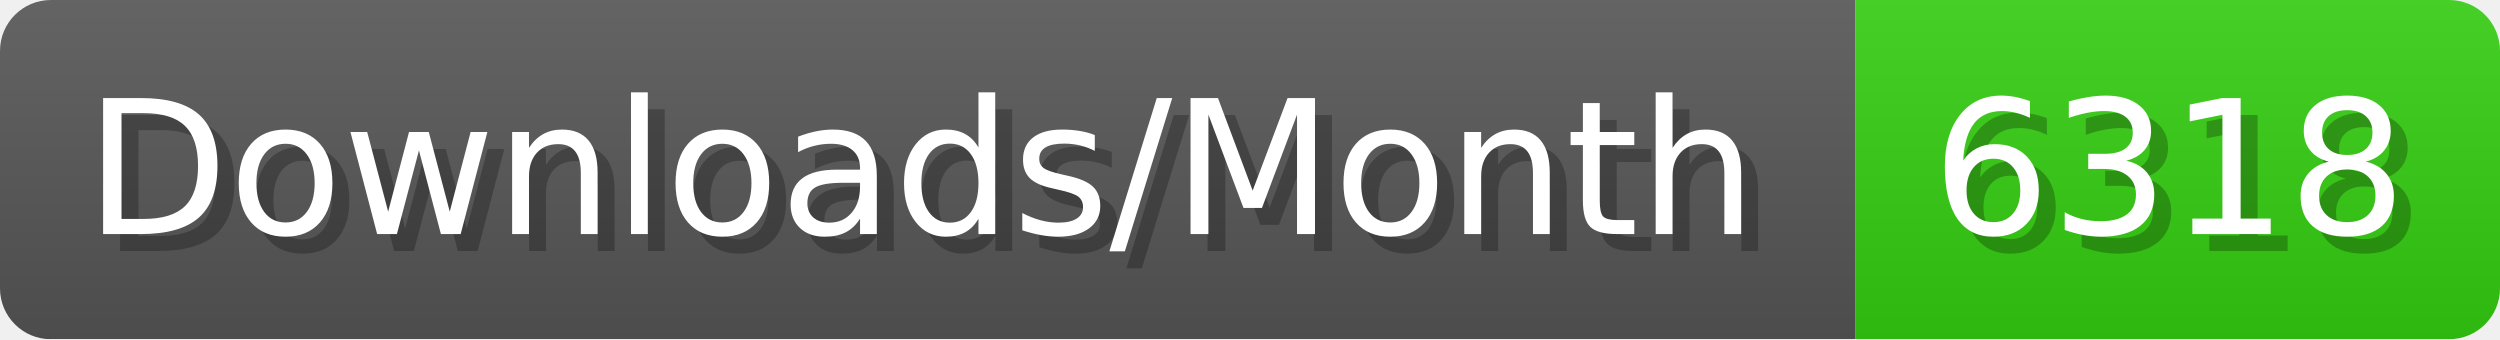
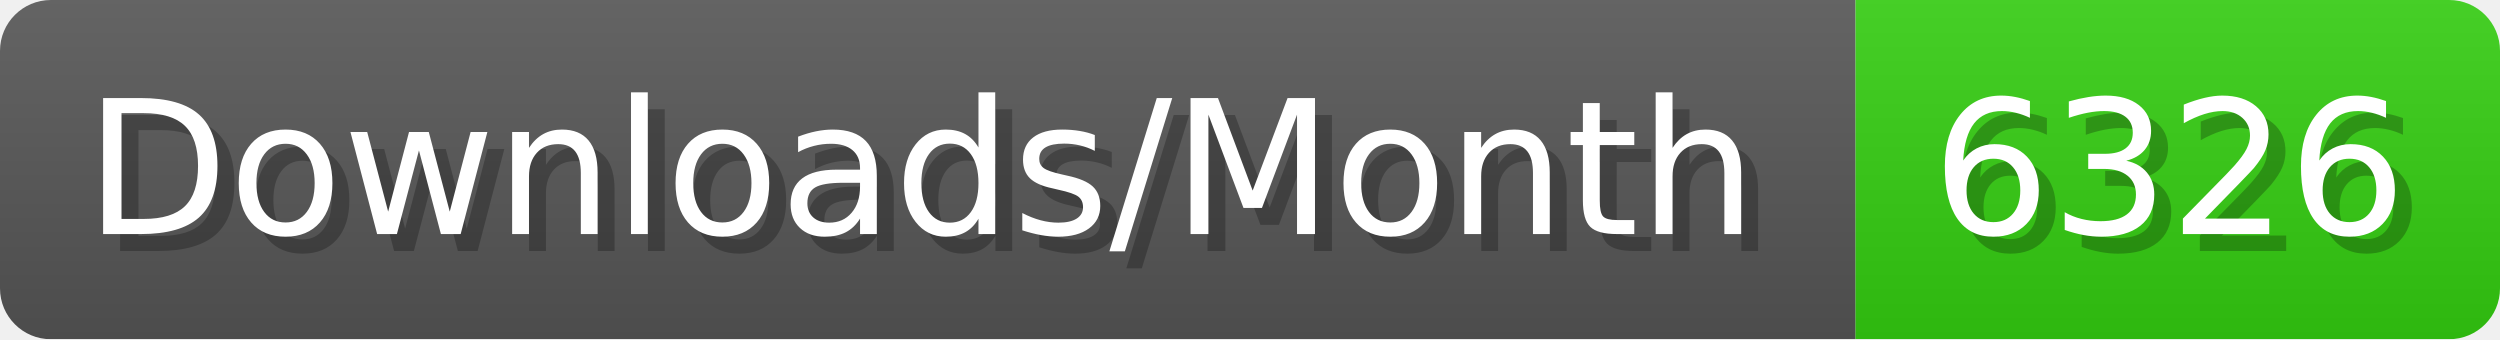
- <svg xmlns="http://www.w3.org/2000/svg" width="147.4" height="20" viewBox="0 0 1474 200" role="img" aria-label="Downloads/Month: 6318">
+ <svg xmlns="http://www.w3.org/2000/svg" width="147.4" height="20" viewBox="0 0 1474 200" role="img" aria-label="Downloads/Month: 6326">
  <linearGradient id="YlXUI" x2="0" y2="100%">
    <stop offset="0" stop-opacity=".1" stop-color="#EEE" />
    <stop offset="1" stop-opacity=".1" />
  </linearGradient>
  <mask id="JHhop">
    <rect width="1474" height="200" rx="30" fill="#FFF" />
  </mask>
  <g mask="url(#JHhop)">
    <rect width="1094" height="200" fill="#555" />
    <rect width="380" height="200" fill="#3C1" x="1094" />
    <rect width="1474" height="200" fill="url(#YlXUI)" />
  </g>
  <g aria-hidden="true" fill="#fff" text-anchor="start" font-family="Verdana,DejaVu Sans,sans-serif" font-size="110">
    <text x="60" y="148" textLength="994" fill="#000" opacity="0.25">Downloads/Month</text>
    <text x="50" y="138" textLength="994">Downloads/Month</text>
-     <text x="1149" y="148" textLength="280" fill="#000" opacity="0.25">6318</text>
-     <text x="1139" y="138" textLength="280">6318</text>
+     <text x="1149" y="148" textLength="280" fill="#000" opacity="0.25">6326</text>
+     <text x="1139" y="138" textLength="280">6326</text>
  </g>
</svg>
